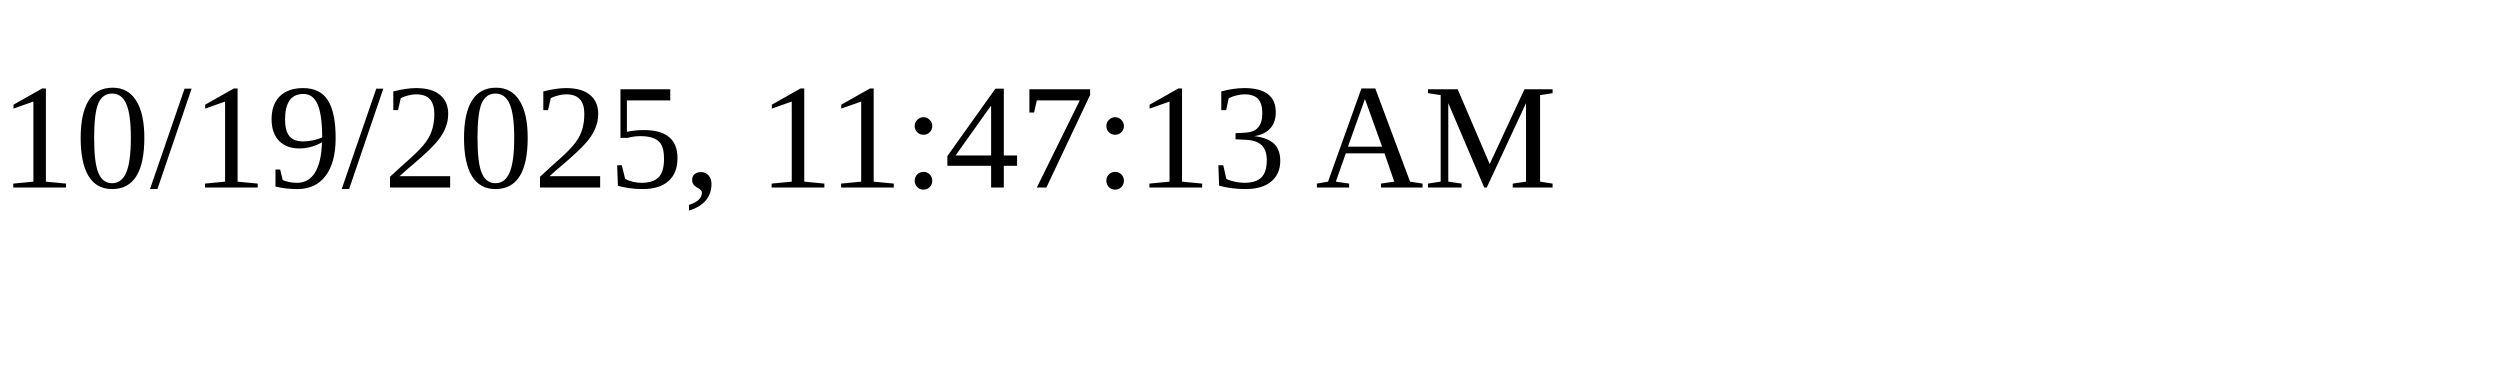
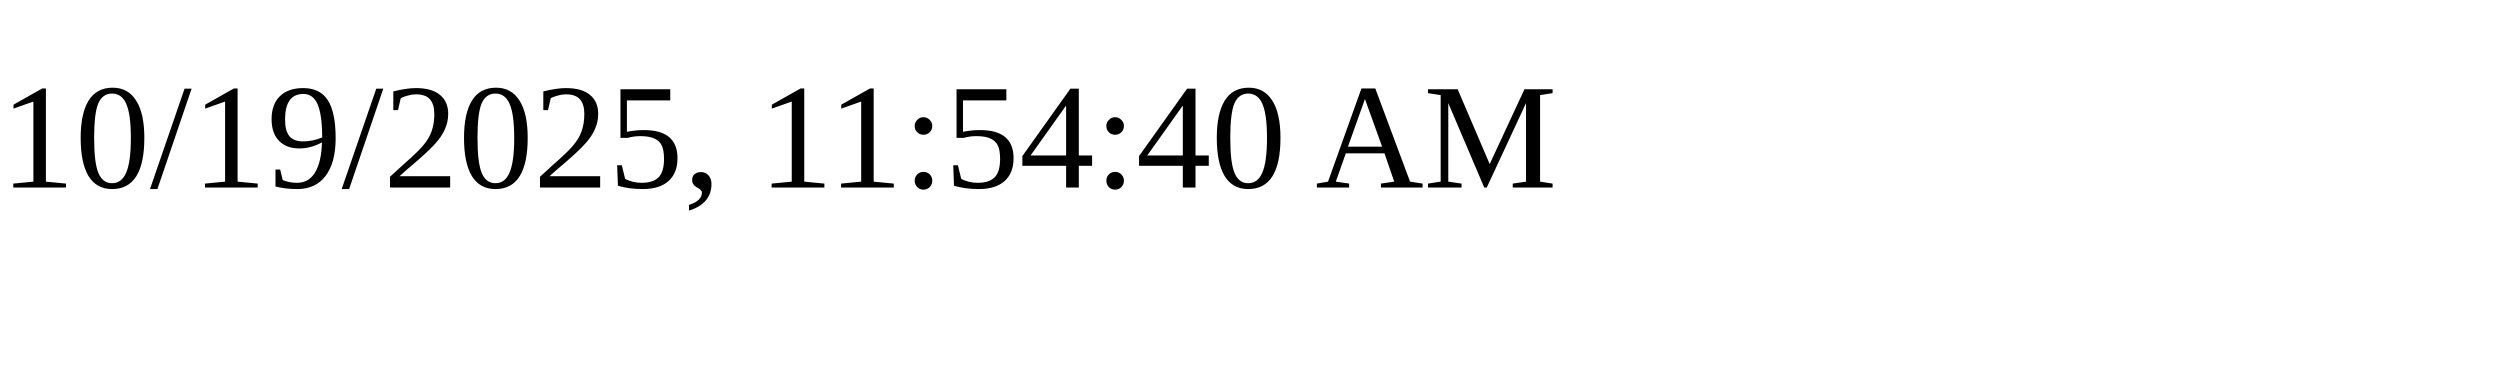
<svg xmlns="http://www.w3.org/2000/svg" height="30" width="200">
-   <text x="0" y="15">10/19/2025, 11:47:13 AM</text>
+   <text x="0" y="15">10/19/2025, 11:54:40 AM</text>
</svg>
